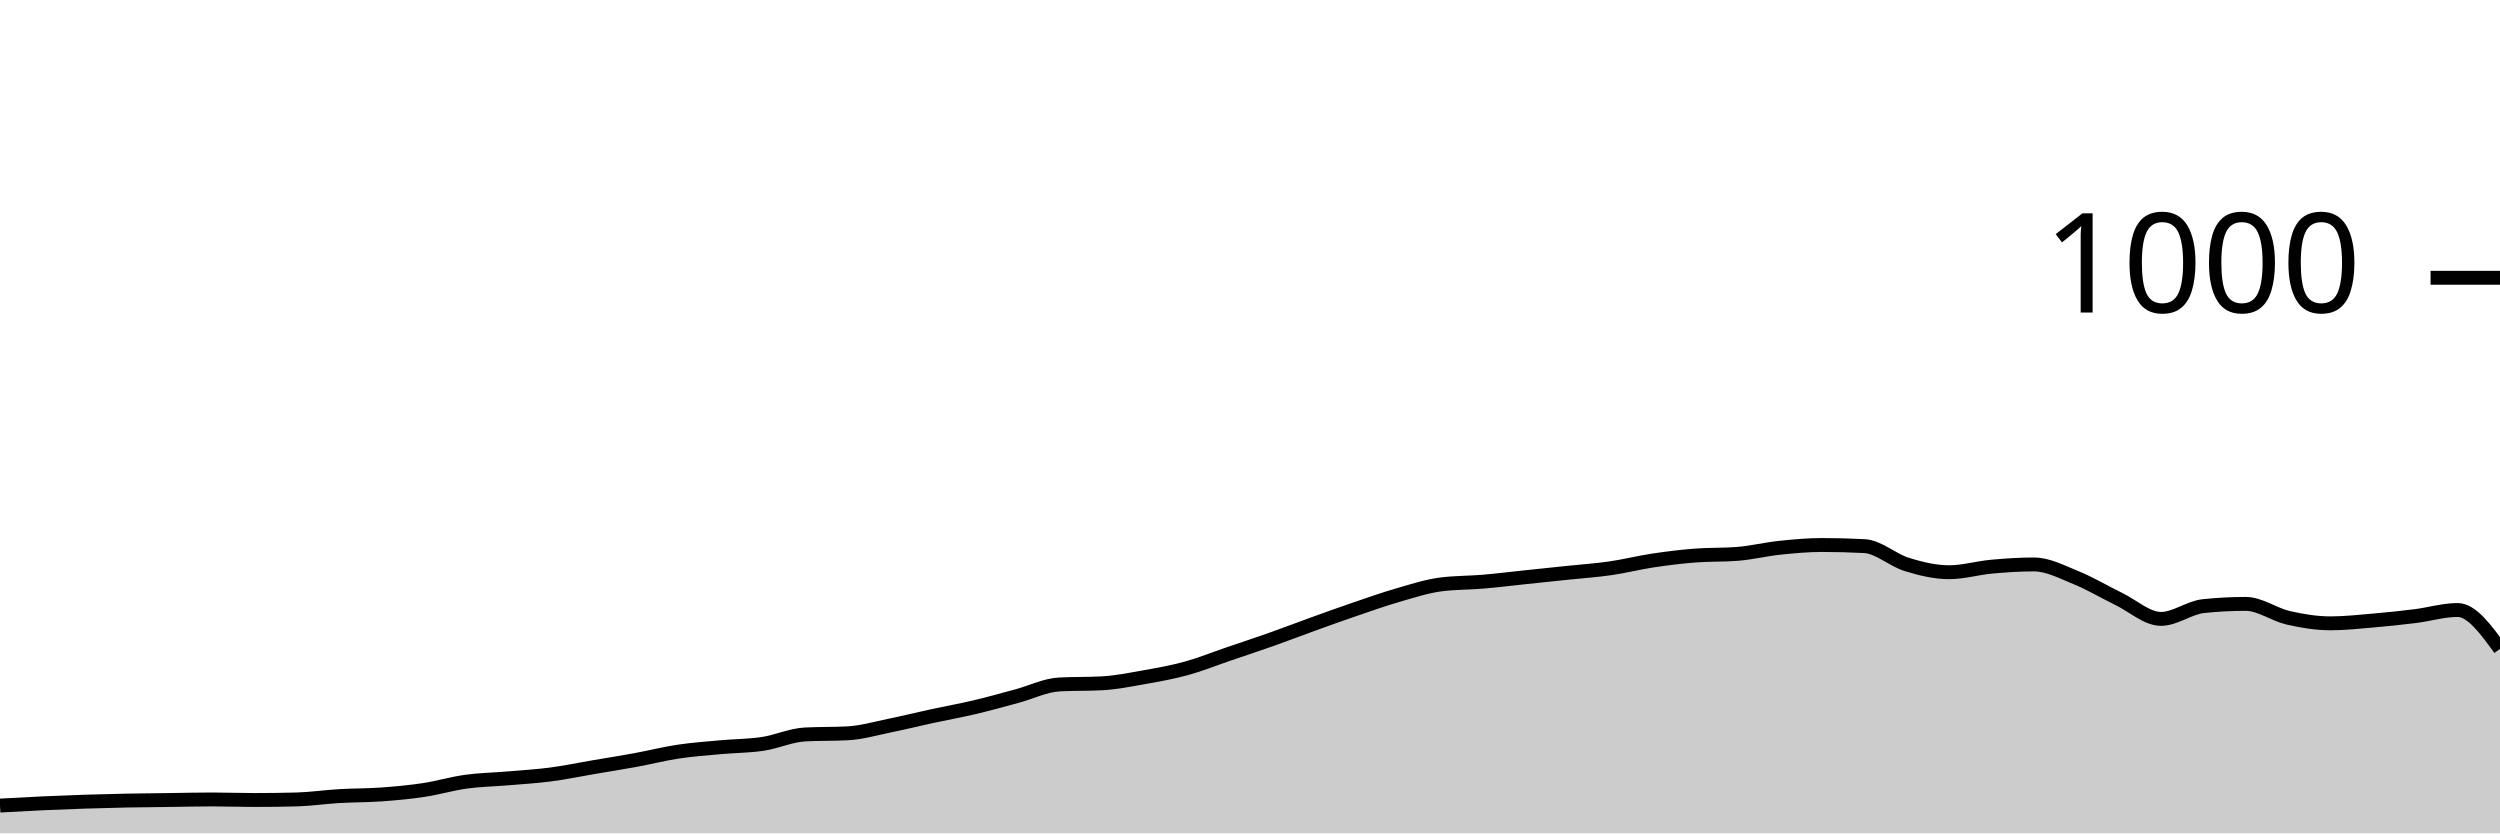
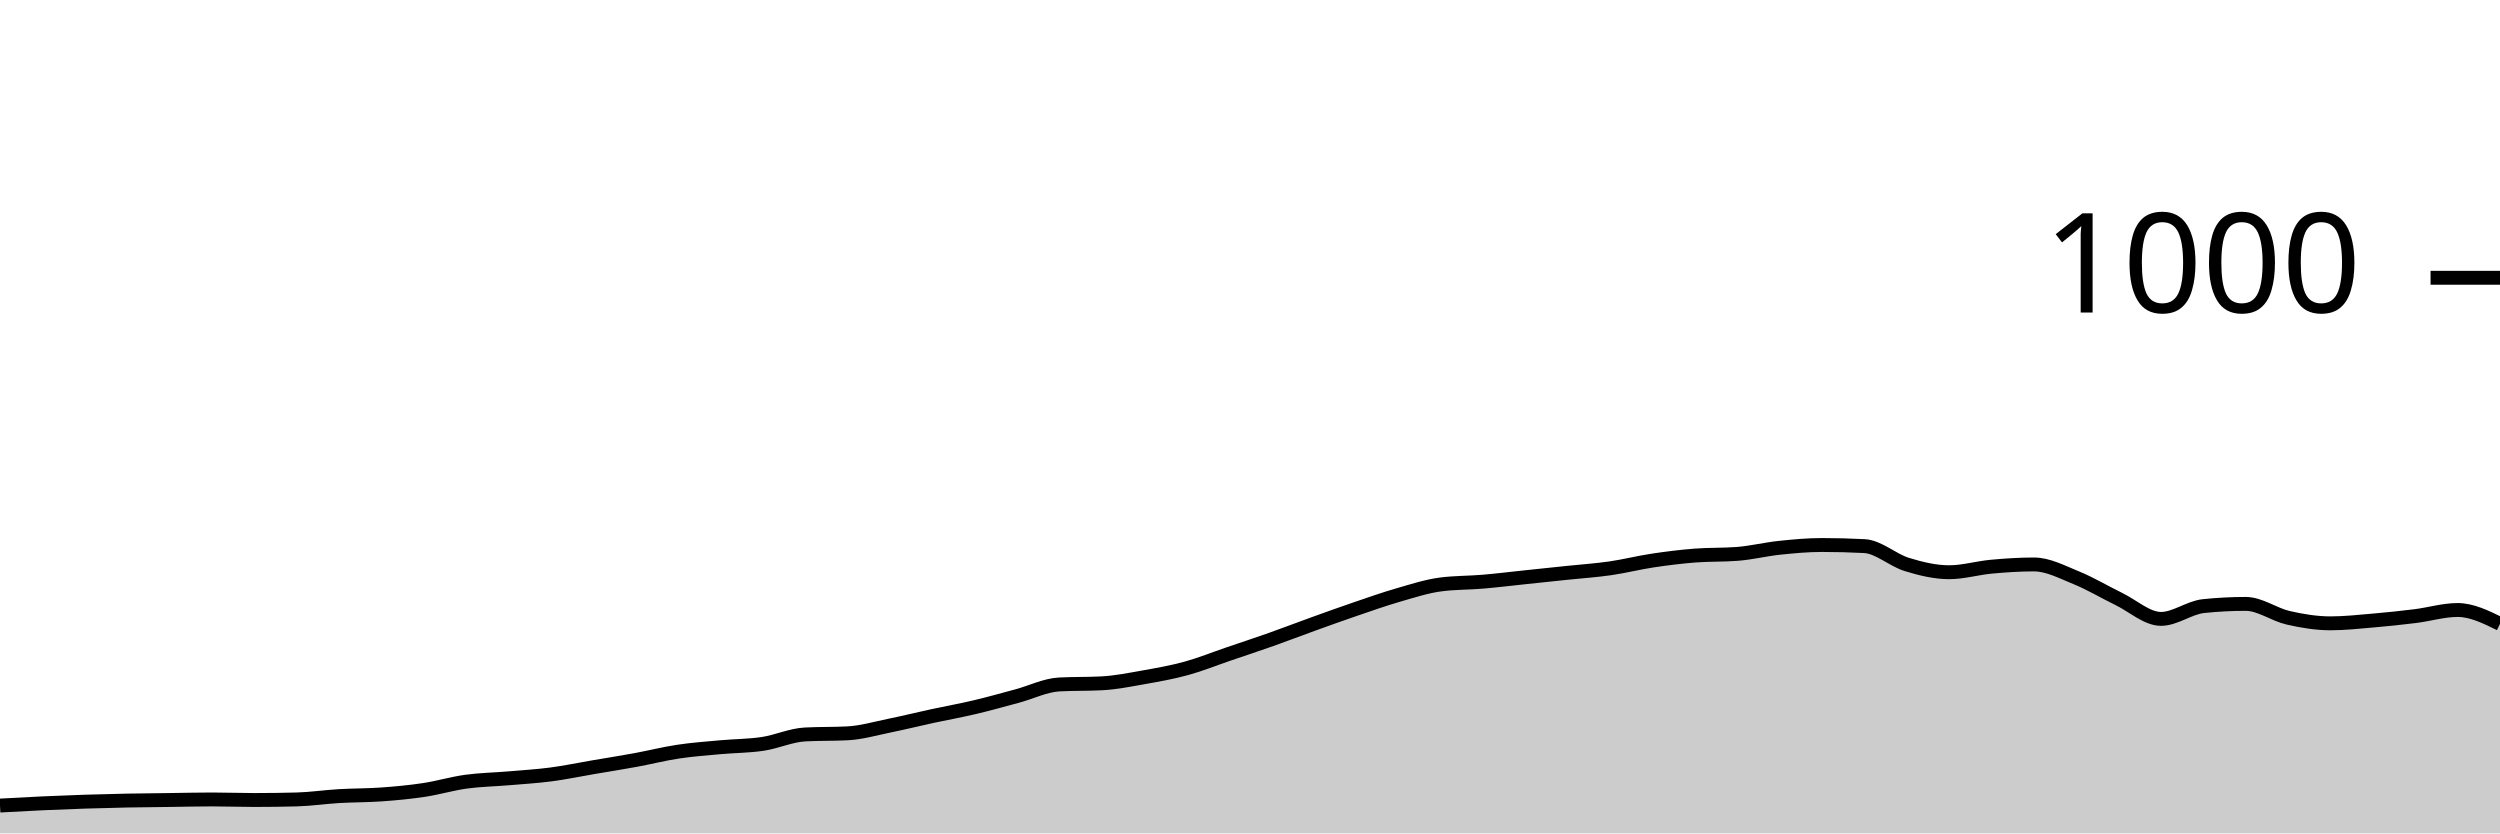
<svg xmlns="http://www.w3.org/2000/svg" viewBox="0 0 180 60">
  <g transform="translate(0,20)">
-     <path class="area" fill="rgba(0, 0, 0, 0.2)" d="M0,38C1.017,37.943,2.034,37.887,3.051,37.84C4.068,37.793,5.085,37.753,6.102,37.72C7.119,37.687,8.136,37.66,9.153,37.64C10.169,37.62,11.186,37.613,12.203,37.6C13.22,37.587,14.237,37.56,15.254,37.56C16.271,37.56,17.288,37.6,18.305,37.6C19.322,37.6,20.339,37.587,21.356,37.56C22.373,37.533,23.39,37.38,24.407,37.32C25.424,37.26,26.441,37.273,27.458,37.2C28.475,37.127,29.492,37.033,30.508,36.88C31.525,36.727,32.542,36.42,33.559,36.28C34.576,36.14,35.593,36.127,36.61,36.04C37.627,35.953,38.644,35.893,39.661,35.76C40.678,35.627,41.695,35.413,42.712,35.24C43.729,35.067,44.746,34.907,45.763,34.72C46.78,34.533,47.797,34.273,48.814,34.12C49.831,33.967,50.847,33.893,51.864,33.8C52.881,33.707,53.898,33.713,54.915,33.56C55.932,33.407,56.949,32.933,57.966,32.88C58.983,32.827,60,32.853,61.017,32.8C62.034,32.747,63.051,32.447,64.068,32.24C65.085,32.033,66.102,31.78,67.119,31.56C68.136,31.34,69.153,31.16,70.169,30.92C71.186,30.68,72.203,30.393,73.22,30.12C74.237,29.847,75.254,29.333,76.271,29.28C77.288,29.227,78.305,29.253,79.322,29.2C80.339,29.147,81.356,28.94,82.373,28.76C83.39,28.58,84.407,28.4,85.424,28.12C86.441,27.84,87.458,27.427,88.475,27.08C89.492,26.733,90.508,26.4,91.525,26.04C92.542,25.68,93.559,25.287,94.576,24.92C95.593,24.553,96.61,24.187,97.627,23.84C98.644,23.493,99.661,23.133,100.678,22.84C101.695,22.547,102.712,22.213,103.729,22.08C104.746,21.947,105.763,21.967,106.78,21.88C107.797,21.793,108.814,21.667,109.831,21.56C110.847,21.453,111.864,21.347,112.881,21.24C113.898,21.133,114.915,21.067,115.932,20.92C116.949,20.773,117.966,20.513,118.983,20.36C120,20.207,121.017,20.08,122.034,20C123.051,19.92,124.068,19.96,125.085,19.88C126.102,19.8,127.119,19.547,128.136,19.44C129.153,19.333,130.169,19.24,131.186,19.24C132.203,19.24,133.22,19.267,134.237,19.32C135.254,19.373,136.271,20.327,137.288,20.64C138.305,20.953,139.322,21.2,140.339,21.2C141.356,21.2,142.373,20.893,143.39,20.8C144.407,20.707,145.424,20.64,146.441,20.64C147.458,20.64,148.475,21.187,149.492,21.6C150.508,22.013,151.525,22.627,152.542,23.12C153.559,23.613,154.576,24.56,155.593,24.56C156.61,24.56,157.627,23.747,158.644,23.64C159.661,23.533,160.678,23.48,161.695,23.48C162.712,23.48,163.729,24.247,164.746,24.48C165.763,24.713,166.78,24.88,167.797,24.88C168.814,24.88,169.831,24.767,170.847,24.68C171.864,24.593,172.881,24.487,173.898,24.36C174.915,24.233,175.932,23.92,176.949,23.92C177.966,23.92,178.983,25.32,180,26.72L180,40C178.983,40,177.966,40,176.949,40C175.932,40,174.915,40,173.898,40C172.881,40,171.864,40,170.847,40C169.831,40,168.814,40,167.797,40C166.78,40,165.763,40,164.746,40C163.729,40,162.712,40,161.695,40C160.678,40,159.661,40,158.644,40C157.627,40,156.61,40,155.593,40C154.576,40,153.559,40,152.542,40C151.525,40,150.508,40,149.492,40C148.475,40,147.458,40,146.441,40C145.424,40,144.407,40,143.39,40C142.373,40,141.356,40,140.339,40C139.322,40,138.305,40,137.288,40C136.271,40,135.254,40,134.237,40C133.22,40,132.203,40,131.186,40C130.169,40,129.153,40,128.136,40C127.119,40,126.102,40,125.085,40C124.068,40,123.051,40,122.034,40C121.017,40,120,40,118.983,40C117.966,40,116.949,40,115.932,40C114.915,40,113.898,40,112.881,40C111.864,40,110.847,40,109.831,40C108.814,40,107.797,40,106.78,40C105.763,40,104.746,40,103.729,40C102.712,40,101.695,40,100.678,40C99.661,40,98.644,40,97.627,40C96.61,40,95.593,40,94.576,40C93.559,40,92.542,40,91.525,40C90.508,40,89.492,40,88.475,40C87.458,40,86.441,40,85.424,40C84.407,40,83.39,40,82.373,40C81.356,40,80.339,40,79.322,40C78.305,40,77.288,40,76.271,40C75.254,40,74.237,40,73.22,40C72.203,40,71.186,40,70.169,40C69.153,40,68.136,40,67.119,40C66.102,40,65.085,40,64.068,40C63.051,40,62.034,40,61.017,40C60,40,58.983,40,57.966,40C56.949,40,55.932,40,54.915,40C53.898,40,52.881,40,51.864,40C50.847,40,49.831,40,48.814,40C47.797,40,46.78,40,45.763,40C44.746,40,43.729,40,42.712,40C41.695,40,40.678,40,39.661,40C38.644,40,37.627,40,36.61,40C35.593,40,34.576,40,33.559,40C32.542,40,31.525,40,30.508,40C29.492,40,28.475,40,27.458,40C26.441,40,25.424,40,24.407,40C23.39,40,22.373,40,21.356,40C20.339,40,19.322,40,18.305,40C17.288,40,16.271,40,15.254,40C14.237,40,13.22,40,12.203,40C11.186,40,10.169,40,9.153,40C8.136,40,7.119,40,6.102,40C5.085,40,4.068,40,3.051,40C2.034,40,1.017,40,0,40Z" />
-     <path class="line" stroke="black" fill="none" d="M0,38C1.017,37.943,2.034,37.887,3.051,37.84C4.068,37.793,5.085,37.753,6.102,37.72C7.119,37.687,8.136,37.66,9.153,37.64C10.169,37.62,11.186,37.613,12.203,37.6C13.22,37.587,14.237,37.56,15.254,37.56C16.271,37.56,17.288,37.6,18.305,37.6C19.322,37.6,20.339,37.587,21.356,37.56C22.373,37.533,23.39,37.38,24.407,37.32C25.424,37.26,26.441,37.273,27.458,37.2C28.475,37.127,29.492,37.033,30.508,36.88C31.525,36.727,32.542,36.42,33.559,36.28C34.576,36.14,35.593,36.127,36.61,36.04C37.627,35.953,38.644,35.893,39.661,35.76C40.678,35.627,41.695,35.413,42.712,35.24C43.729,35.067,44.746,34.907,45.763,34.72C46.78,34.533,47.797,34.273,48.814,34.12C49.831,33.967,50.847,33.893,51.864,33.8C52.881,33.707,53.898,33.713,54.915,33.56C55.932,33.407,56.949,32.933,57.966,32.88C58.983,32.827,60,32.853,61.017,32.8C62.034,32.747,63.051,32.447,64.068,32.24C65.085,32.033,66.102,31.78,67.119,31.56C68.136,31.34,69.153,31.16,70.169,30.92C71.186,30.68,72.203,30.393,73.22,30.12C74.237,29.847,75.254,29.333,76.271,29.28C77.288,29.227,78.305,29.253,79.322,29.2C80.339,29.147,81.356,28.94,82.373,28.76C83.39,28.58,84.407,28.4,85.424,28.12C86.441,27.84,87.458,27.427,88.475,27.08C89.492,26.733,90.508,26.4,91.525,26.04C92.542,25.68,93.559,25.287,94.576,24.92C95.593,24.553,96.61,24.187,97.627,23.84C98.644,23.493,99.661,23.133,100.678,22.84C101.695,22.547,102.712,22.213,103.729,22.08C104.746,21.947,105.763,21.967,106.78,21.88C107.797,21.793,108.814,21.667,109.831,21.56C110.847,21.453,111.864,21.347,112.881,21.24C113.898,21.133,114.915,21.067,115.932,20.92C116.949,20.773,117.966,20.513,118.983,20.36C120,20.207,121.017,20.08,122.034,20C123.051,19.92,124.068,19.96,125.085,19.88C126.102,19.8,127.119,19.547,128.136,19.44C129.153,19.333,130.169,19.24,131.186,19.24C132.203,19.24,133.22,19.267,134.237,19.32C135.254,19.373,136.271,20.327,137.288,20.64C138.305,20.953,139.322,21.2,140.339,21.2C141.356,21.2,142.373,20.893,143.39,20.8C144.407,20.707,145.424,20.64,146.441,20.64C147.458,20.64,148.475,21.187,149.492,21.6C150.508,22.013,151.525,22.627,152.542,23.12C153.559,23.613,154.576,24.56,155.593,24.56C156.61,24.56,157.627,23.747,158.644,23.64C159.661,23.533,160.678,23.48,161.695,23.48C162.712,23.48,163.729,24.247,164.746,24.48C165.763,24.713,166.78,24.88,167.797,24.88C168.814,24.88,169.831,24.767,170.847,24.68C171.864,24.593,172.881,24.487,173.898,24.36C174.915,24.233,175.932,23.92,176.949,23.92C177.966,23.92,178.983,25.32,180,26.72" />
+     <path class="area" fill="rgba(0, 0, 0, 0.2)" d="M0,38C1.017,37.943,2.034,37.887,3.051,37.84C4.068,37.793,5.085,37.753,6.102,37.72C7.119,37.687,8.136,37.66,9.153,37.64C10.169,37.62,11.186,37.613,12.203,37.6C13.22,37.587,14.237,37.56,15.254,37.56C16.271,37.56,17.288,37.6,18.305,37.6C19.322,37.6,20.339,37.587,21.356,37.56C22.373,37.533,23.39,37.38,24.407,37.32C25.424,37.26,26.441,37.273,27.458,37.2C28.475,37.127,29.492,37.033,30.508,36.88C31.525,36.727,32.542,36.42,33.559,36.28C34.576,36.14,35.593,36.127,36.61,36.04C37.627,35.953,38.644,35.893,39.661,35.76C40.678,35.627,41.695,35.413,42.712,35.24C43.729,35.067,44.746,34.907,45.763,34.72C46.78,34.533,47.797,34.273,48.814,34.12C49.831,33.967,50.847,33.893,51.864,33.8C52.881,33.707,53.898,33.713,54.915,33.56C55.932,33.407,56.949,32.933,57.966,32.88C58.983,32.827,60,32.853,61.017,32.8C62.034,32.747,63.051,32.447,64.068,32.24C65.085,32.033,66.102,31.78,67.119,31.56C68.136,31.34,69.153,31.16,70.169,30.92C71.186,30.68,72.203,30.393,73.22,30.12C74.237,29.847,75.254,29.333,76.271,29.28C77.288,29.227,78.305,29.253,79.322,29.2C80.339,29.147,81.356,28.94,82.373,28.76C83.39,28.58,84.407,28.4,85.424,28.12C86.441,27.84,87.458,27.427,88.475,27.08C89.492,26.733,90.508,26.4,91.525,26.04C92.542,25.68,93.559,25.287,94.576,24.92C95.593,24.553,96.61,24.187,97.627,23.84C98.644,23.493,99.661,23.133,100.678,22.84C101.695,22.547,102.712,22.213,103.729,22.08C104.746,21.947,105.763,21.967,106.78,21.88C107.797,21.793,108.814,21.667,109.831,21.56C110.847,21.453,111.864,21.347,112.881,21.24C113.898,21.133,114.915,21.067,115.932,20.92C116.949,20.773,117.966,20.513,118.983,20.36C120,20.207,121.017,20.08,122.034,20C123.051,19.92,124.068,19.96,125.085,19.88C126.102,19.8,127.119,19.547,128.136,19.44C129.153,19.333,130.169,19.24,131.186,19.24C132.203,19.24,133.22,19.267,134.237,19.32C135.254,19.373,136.271,20.327,137.288,20.64C138.305,20.953,139.322,21.2,140.339,21.2C141.356,21.2,142.373,20.893,143.39,20.8C144.407,20.707,145.424,20.64,146.441,20.64C147.458,20.64,148.475,21.187,149.492,21.6C150.508,22.013,151.525,22.627,152.542,23.12C153.559,23.613,154.576,24.56,155.593,24.56C156.61,24.56,157.627,23.747,158.644,23.64C159.661,23.533,160.678,23.48,161.695,23.48C162.712,23.48,163.729,24.247,164.746,24.48C165.763,24.713,166.78,24.88,167.797,24.88C168.814,24.88,169.831,24.767,170.847,24.68C171.864,24.593,172.881,24.487,173.898,24.36C174.915,24.233,175.932,23.92,176.949,23.92C177.966,23.92,178.983,24.42,180,24.92L180,40C178.983,40,177.966,40,176.949,40C175.932,40,174.915,40,173.898,40C172.881,40,171.864,40,170.847,40C169.831,40,168.814,40,167.797,40C166.78,40,165.763,40,164.746,40C163.729,40,162.712,40,161.695,40C160.678,40,159.661,40,158.644,40C157.627,40,156.61,40,155.593,40C154.576,40,153.559,40,152.542,40C151.525,40,150.508,40,149.492,40C148.475,40,147.458,40,146.441,40C145.424,40,144.407,40,143.39,40C142.373,40,141.356,40,140.339,40C139.322,40,138.305,40,137.288,40C136.271,40,135.254,40,134.237,40C133.22,40,132.203,40,131.186,40C130.169,40,129.153,40,128.136,40C127.119,40,126.102,40,125.085,40C124.068,40,123.051,40,122.034,40C121.017,40,120,40,118.983,40C117.966,40,116.949,40,115.932,40C114.915,40,113.898,40,112.881,40C111.864,40,110.847,40,109.831,40C108.814,40,107.797,40,106.78,40C105.763,40,104.746,40,103.729,40C102.712,40,101.695,40,100.678,40C99.661,40,98.644,40,97.627,40C96.61,40,95.593,40,94.576,40C93.559,40,92.542,40,91.525,40C90.508,40,89.492,40,88.475,40C87.458,40,86.441,40,85.424,40C84.407,40,83.39,40,82.373,40C81.356,40,80.339,40,79.322,40C78.305,40,77.288,40,76.271,40C75.254,40,74.237,40,73.22,40C72.203,40,71.186,40,70.169,40C69.153,40,68.136,40,67.119,40C66.102,40,65.085,40,64.068,40C63.051,40,62.034,40,61.017,40C60,40,58.983,40,57.966,40C56.949,40,55.932,40,54.915,40C53.898,40,52.881,40,51.864,40C50.847,40,49.831,40,48.814,40C47.797,40,46.78,40,45.763,40C44.746,40,43.729,40,42.712,40C41.695,40,40.678,40,39.661,40C38.644,40,37.627,40,36.61,40C35.593,40,34.576,40,33.559,40C32.542,40,31.525,40,30.508,40C29.492,40,28.475,40,27.458,40C26.441,40,25.424,40,24.407,40C23.39,40,22.373,40,21.356,40C20.339,40,19.322,40,18.305,40C17.288,40,16.271,40,15.254,40C14.237,40,13.22,40,12.203,40C11.186,40,10.169,40,9.153,40C8.136,40,7.119,40,6.102,40C5.085,40,4.068,40,3.051,40C2.034,40,1.017,40,0,40Z" />
+     <path class="line" stroke="black" fill="none" d="M0,38C1.017,37.943,2.034,37.887,3.051,37.84C4.068,37.793,5.085,37.753,6.102,37.72C7.119,37.687,8.136,37.66,9.153,37.64C10.169,37.62,11.186,37.613,12.203,37.6C13.22,37.587,14.237,37.56,15.254,37.56C16.271,37.56,17.288,37.6,18.305,37.6C19.322,37.6,20.339,37.587,21.356,37.56C22.373,37.533,23.39,37.38,24.407,37.32C25.424,37.26,26.441,37.273,27.458,37.2C28.475,37.127,29.492,37.033,30.508,36.88C31.525,36.727,32.542,36.42,33.559,36.28C34.576,36.14,35.593,36.127,36.61,36.04C37.627,35.953,38.644,35.893,39.661,35.76C40.678,35.627,41.695,35.413,42.712,35.24C43.729,35.067,44.746,34.907,45.763,34.72C46.78,34.533,47.797,34.273,48.814,34.12C49.831,33.967,50.847,33.893,51.864,33.8C52.881,33.707,53.898,33.713,54.915,33.56C55.932,33.407,56.949,32.933,57.966,32.88C58.983,32.827,60,32.853,61.017,32.8C62.034,32.747,63.051,32.447,64.068,32.24C65.085,32.033,66.102,31.78,67.119,31.56C68.136,31.34,69.153,31.16,70.169,30.92C71.186,30.68,72.203,30.393,73.22,30.12C74.237,29.847,75.254,29.333,76.271,29.28C77.288,29.227,78.305,29.253,79.322,29.2C80.339,29.147,81.356,28.94,82.373,28.76C83.39,28.58,84.407,28.4,85.424,28.12C86.441,27.84,87.458,27.427,88.475,27.08C89.492,26.733,90.508,26.4,91.525,26.04C92.542,25.68,93.559,25.287,94.576,24.92C95.593,24.553,96.61,24.187,97.627,23.84C98.644,23.493,99.661,23.133,100.678,22.84C101.695,22.547,102.712,22.213,103.729,22.08C104.746,21.947,105.763,21.967,106.78,21.88C107.797,21.793,108.814,21.667,109.831,21.56C110.847,21.453,111.864,21.347,112.881,21.24C113.898,21.133,114.915,21.067,115.932,20.92C116.949,20.773,117.966,20.513,118.983,20.36C120,20.207,121.017,20.08,122.034,20C123.051,19.92,124.068,19.96,125.085,19.88C126.102,19.8,127.119,19.547,128.136,19.44C129.153,19.333,130.169,19.24,131.186,19.24C132.203,19.24,133.22,19.267,134.237,19.32C135.254,19.373,136.271,20.327,137.288,20.64C138.305,20.953,139.322,21.2,140.339,21.2C141.356,21.2,142.373,20.893,143.39,20.8C144.407,20.707,145.424,20.64,146.441,20.64C147.458,20.64,148.475,21.187,149.492,21.6C150.508,22.013,151.525,22.627,152.542,23.12C153.559,23.613,154.576,24.56,155.593,24.56C156.61,24.56,157.627,23.747,158.644,23.64C159.661,23.533,160.678,23.48,161.695,23.48C162.712,23.48,163.729,24.247,164.746,24.48C165.763,24.713,166.78,24.88,167.797,24.88C168.814,24.88,169.831,24.767,170.847,24.68C171.864,24.593,172.881,24.487,173.898,24.36C174.915,24.233,175.932,23.92,176.949,23.92C177.966,23.92,178.983,24.42,180,24.92" />
    <path class="axis-ceiling" stroke-width="1" stroke="black" fill="none" d="M175,0L180,0" />
    <text class="axis-ceiling-label" font-family="sans-serif" text-anchor="end" font-size="10px" x="170" y="2.5">1000</text>
  </g>
</svg>
